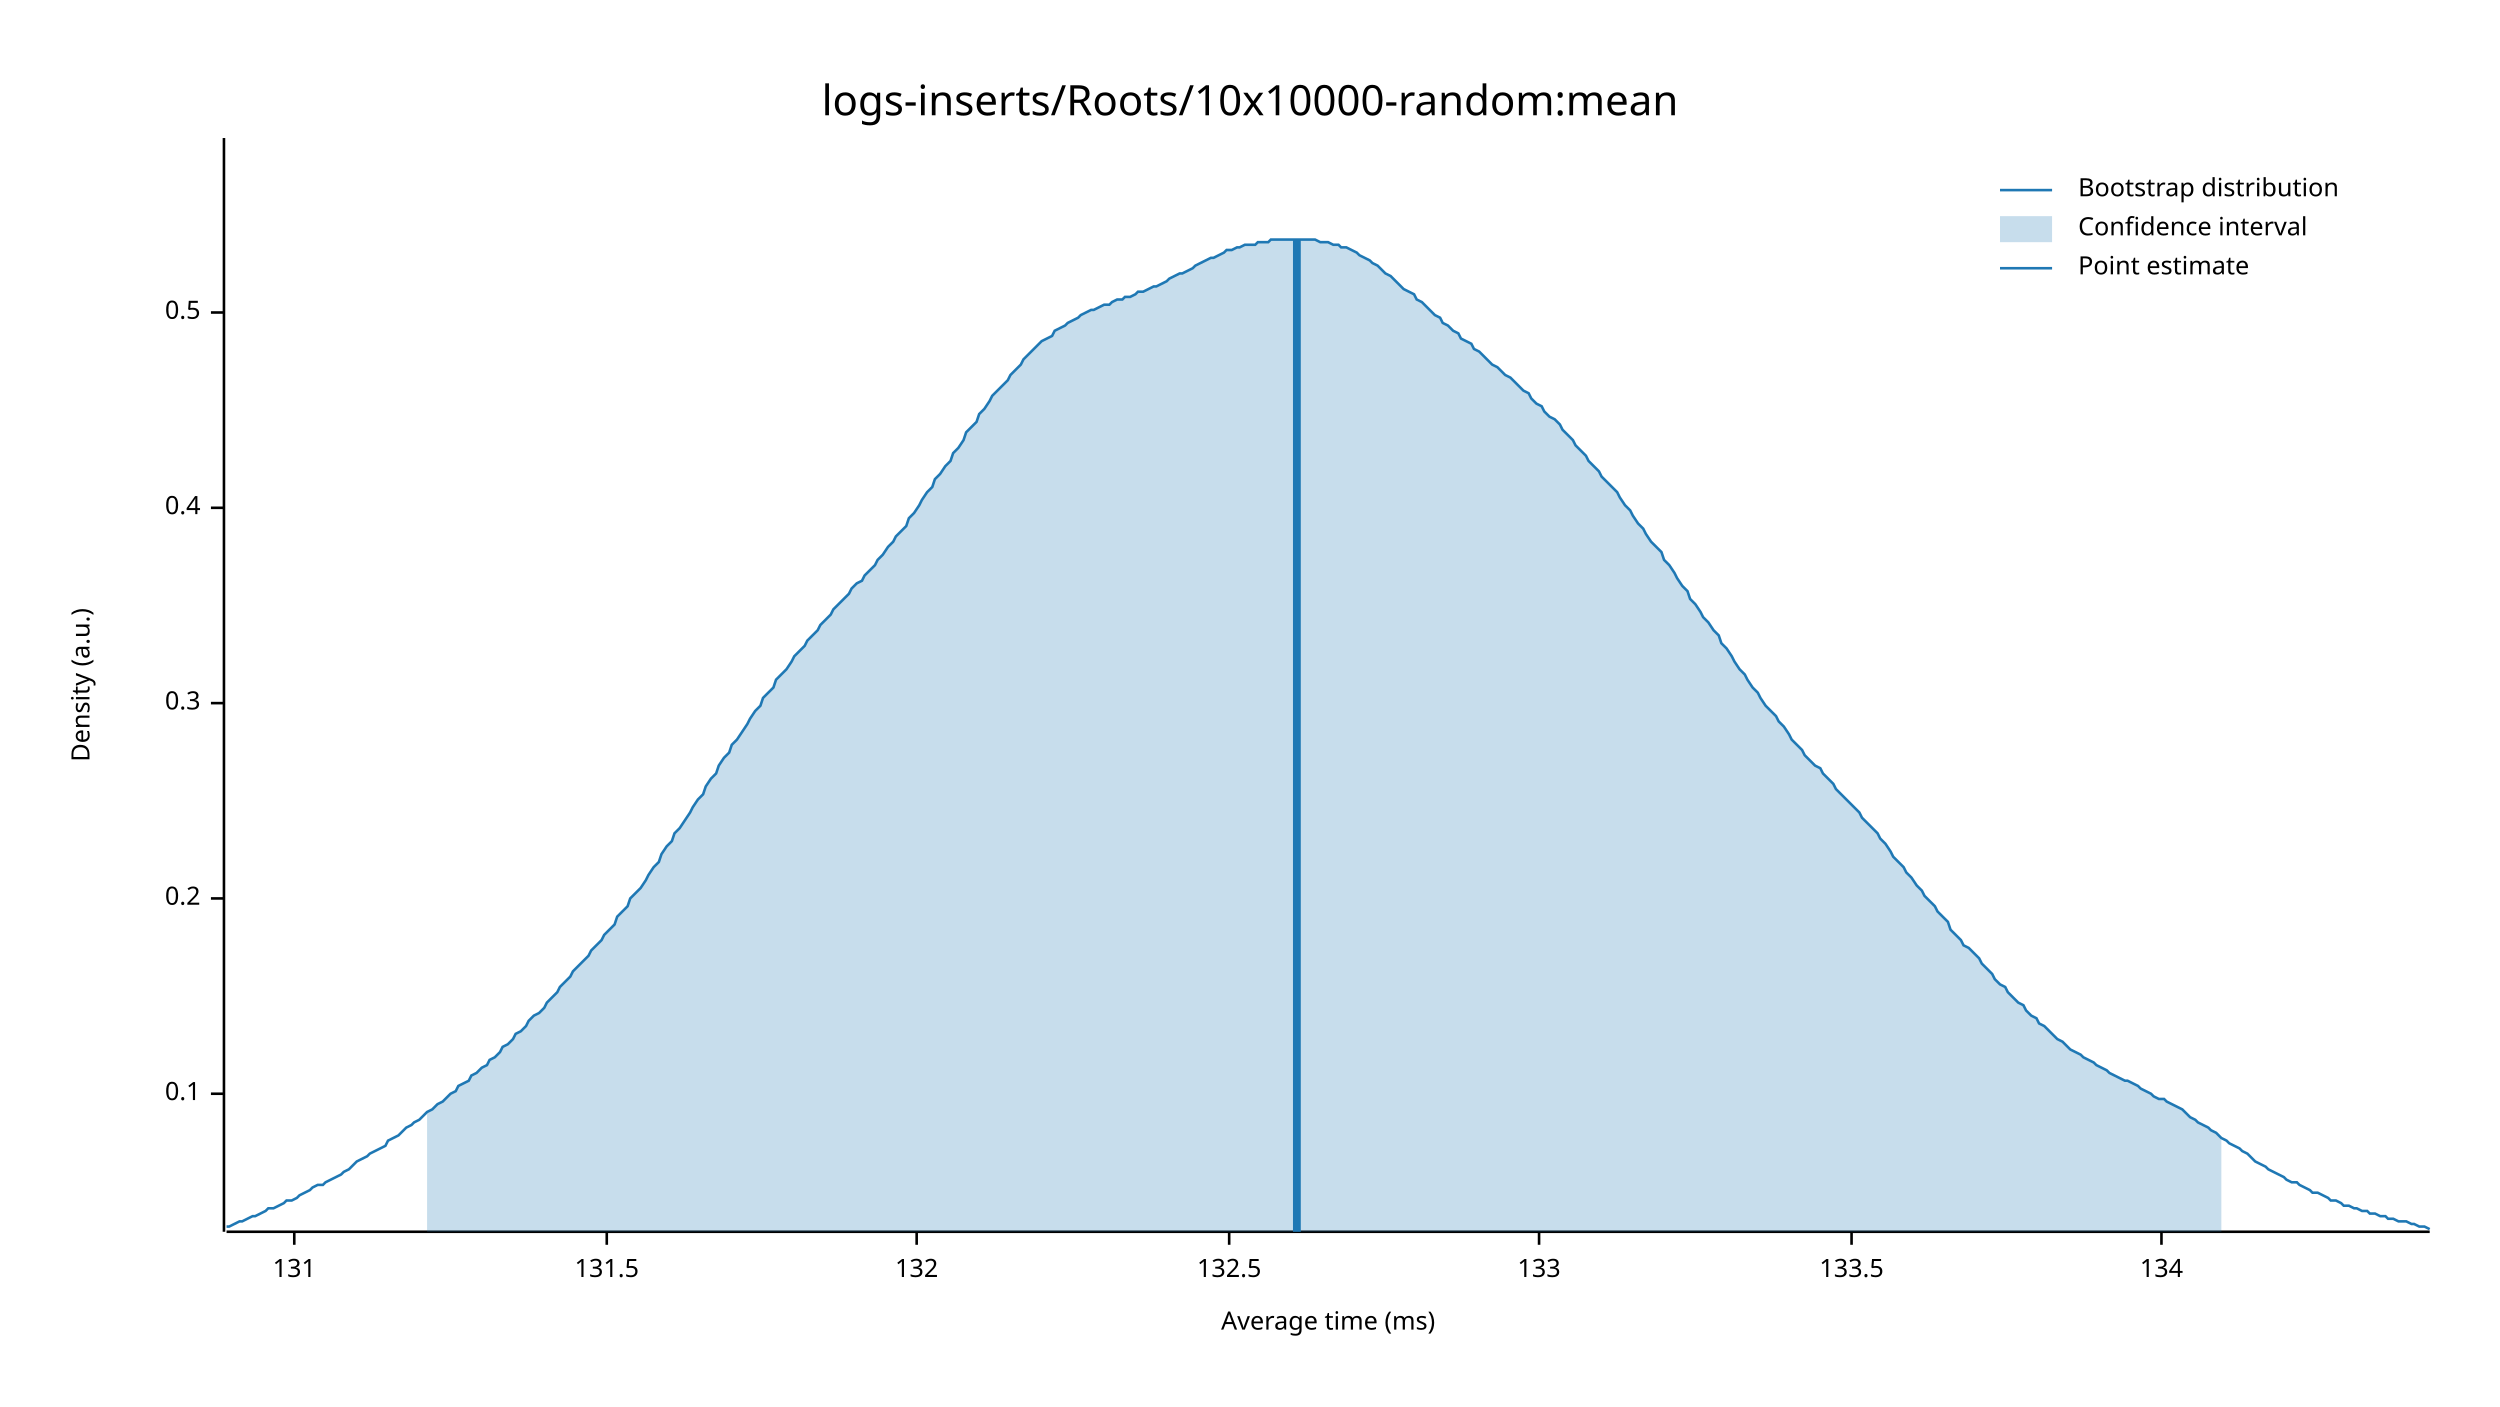
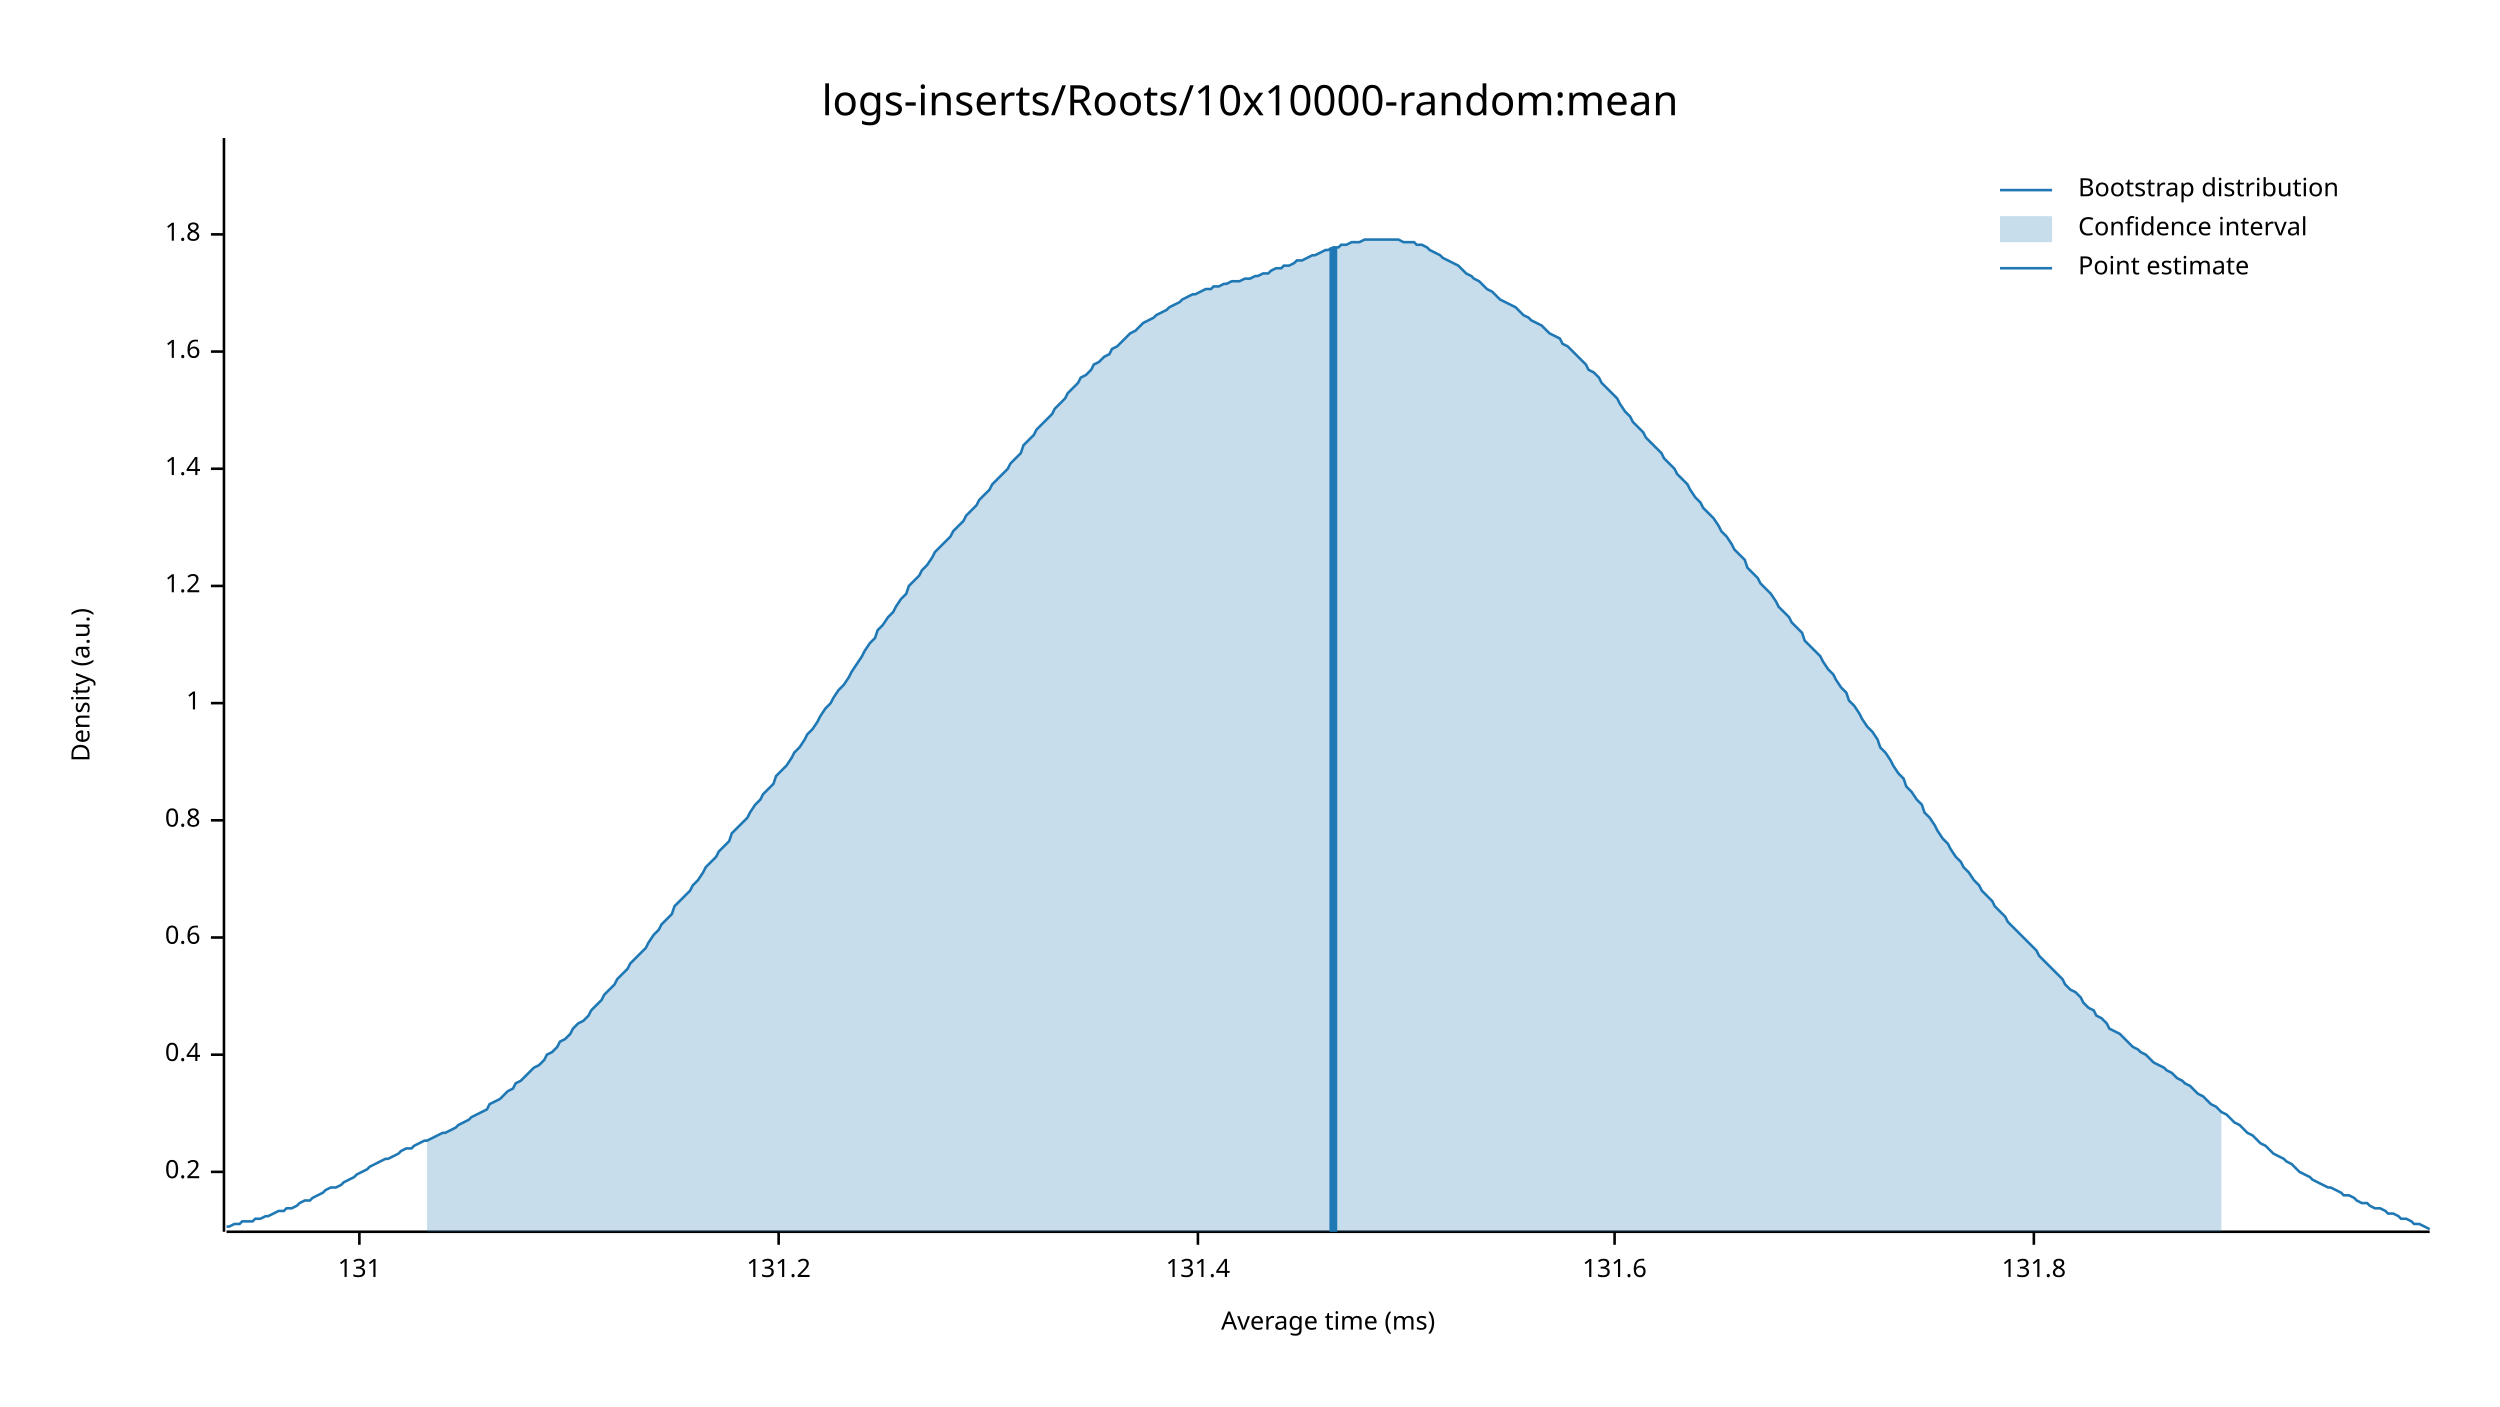
<svg xmlns="http://www.w3.org/2000/svg" width="960" height="540" viewBox="0 0 960 540">
  <text x="480" y="32" dy="0.76em" text-anchor="middle" font-family="sans-serif" font-size="16.129" opacity="1" fill="#000000">
logs-inserts/Roots/10x10000-random:mean
</text>
  <text x="27" y="263" dy="0.76em" text-anchor="middle" font-family="sans-serif" font-size="9.677" opacity="1" fill="#000000" transform="rotate(270, 27, 263)">
Density (a.u.)
</text>
  <text x="510" y="513" dy="-0.5ex" text-anchor="middle" font-family="sans-serif" font-size="9.677" opacity="1" fill="#000000">
Average time (ms)
</text>
  <polyline fill="none" opacity="1" stroke="#000000" stroke-width="1" points="86,53 86,473 " />
-   <text x="77" y="420" dy="0.5ex" text-anchor="end" font-family="sans-serif" font-size="9.677" opacity="1" fill="#000000">
- 0.1
- </text>
-   <polyline fill="none" opacity="1" stroke="#000000" stroke-width="1" points="81,420 86,420 " />
-   <text x="77" y="345" dy="0.5ex" text-anchor="end" font-family="sans-serif" font-size="9.677" opacity="1" fill="#000000">
+   <text x="77" y="450" dy="0.5ex" text-anchor="end" font-family="sans-serif" font-size="9.677" opacity="1" fill="#000000">
0.2
</text>
-   <polyline fill="none" opacity="1" stroke="#000000" stroke-width="1" points="81,345 86,345 " />
+   <polyline fill="none" opacity="1" stroke="#000000" stroke-width="1" points="81,450 86,450 " />
+   <text x="77" y="405" dy="0.5ex" text-anchor="end" font-family="sans-serif" font-size="9.677" opacity="1" fill="#000000">
+ 0.4
+ </text>
+   <polyline fill="none" opacity="1" stroke="#000000" stroke-width="1" points="81,405 86,405 " />
+   <text x="77" y="360" dy="0.5ex" text-anchor="end" font-family="sans-serif" font-size="9.677" opacity="1" fill="#000000">
+ 0.6
+ </text>
+   <polyline fill="none" opacity="1" stroke="#000000" stroke-width="1" points="81,360 86,360 " />
+   <text x="77" y="315" dy="0.5ex" text-anchor="end" font-family="sans-serif" font-size="9.677" opacity="1" fill="#000000">
+ 0.8
+ </text>
+   <polyline fill="none" opacity="1" stroke="#000000" stroke-width="1" points="81,315 86,315 " />
  <text x="77" y="270" dy="0.5ex" text-anchor="end" font-family="sans-serif" font-size="9.677" opacity="1" fill="#000000">
- 0.3
+ 1
</text>
  <polyline fill="none" opacity="1" stroke="#000000" stroke-width="1" points="81,270 86,270 " />
-   <text x="77" y="195" dy="0.5ex" text-anchor="end" font-family="sans-serif" font-size="9.677" opacity="1" fill="#000000">
- 0.4
+   <text x="77" y="225" dy="0.5ex" text-anchor="end" font-family="sans-serif" font-size="9.677" opacity="1" fill="#000000">
+ 1.2
</text>
-   <polyline fill="none" opacity="1" stroke="#000000" stroke-width="1" points="81,195 86,195 " />
-   <text x="77" y="120" dy="0.5ex" text-anchor="end" font-family="sans-serif" font-size="9.677" opacity="1" fill="#000000">
- 0.5
+   <polyline fill="none" opacity="1" stroke="#000000" stroke-width="1" points="81,225 86,225 " />
+   <text x="77" y="180" dy="0.5ex" text-anchor="end" font-family="sans-serif" font-size="9.677" opacity="1" fill="#000000">
+ 1.4
</text>
-   <polyline fill="none" opacity="1" stroke="#000000" stroke-width="1" points="81,120 86,120 " />
+   <polyline fill="none" opacity="1" stroke="#000000" stroke-width="1" points="81,180 86,180 " />
+   <text x="77" y="135" dy="0.5ex" text-anchor="end" font-family="sans-serif" font-size="9.677" opacity="1" fill="#000000">
+ 1.6
+ </text>
+   <polyline fill="none" opacity="1" stroke="#000000" stroke-width="1" points="81,135 86,135 " />
+   <text x="77" y="90" dy="0.5ex" text-anchor="end" font-family="sans-serif" font-size="9.677" opacity="1" fill="#000000">
+ 1.8
+ </text>
+   <polyline fill="none" opacity="1" stroke="#000000" stroke-width="1" points="81,90 86,90 " />
  <polyline fill="none" opacity="1" stroke="#000000" stroke-width="1" points="87,473 933,473 " />
-   <text x="113" y="483" dy="0.76em" text-anchor="middle" font-family="sans-serif" font-size="9.677" opacity="1" fill="#000000">
+   <text x="138" y="483" dy="0.76em" text-anchor="middle" font-family="sans-serif" font-size="9.677" opacity="1" fill="#000000">
131
</text>
-   <polyline fill="none" opacity="1" stroke="#000000" stroke-width="1" points="113,473 113,478 " />
-   <text x="233" y="483" dy="0.76em" text-anchor="middle" font-family="sans-serif" font-size="9.677" opacity="1" fill="#000000">
- 131.5
+   <polyline fill="none" opacity="1" stroke="#000000" stroke-width="1" points="138,473 138,478 " />
+   <text x="299" y="483" dy="0.76em" text-anchor="middle" font-family="sans-serif" font-size="9.677" opacity="1" fill="#000000">
+ 131.2
</text>
-   <polyline fill="none" opacity="1" stroke="#000000" stroke-width="1" points="233,473 233,478 " />
-   <text x="352" y="483" dy="0.76em" text-anchor="middle" font-family="sans-serif" font-size="9.677" opacity="1" fill="#000000">
- 132
+   <polyline fill="none" opacity="1" stroke="#000000" stroke-width="1" points="299,473 299,478 " />
+   <text x="460" y="483" dy="0.76em" text-anchor="middle" font-family="sans-serif" font-size="9.677" opacity="1" fill="#000000">
+ 131.4
</text>
-   <polyline fill="none" opacity="1" stroke="#000000" stroke-width="1" points="352,473 352,478 " />
-   <text x="472" y="483" dy="0.76em" text-anchor="middle" font-family="sans-serif" font-size="9.677" opacity="1" fill="#000000">
- 132.5
+   <polyline fill="none" opacity="1" stroke="#000000" stroke-width="1" points="460,473 460,478 " />
+   <text x="620" y="483" dy="0.76em" text-anchor="middle" font-family="sans-serif" font-size="9.677" opacity="1" fill="#000000">
+ 131.6
</text>
-   <polyline fill="none" opacity="1" stroke="#000000" stroke-width="1" points="472,473 472,478 " />
-   <text x="591" y="483" dy="0.76em" text-anchor="middle" font-family="sans-serif" font-size="9.677" opacity="1" fill="#000000">
- 133
+   <polyline fill="none" opacity="1" stroke="#000000" stroke-width="1" points="620,473 620,478 " />
+   <text x="781" y="483" dy="0.76em" text-anchor="middle" font-family="sans-serif" font-size="9.677" opacity="1" fill="#000000">
+ 131.8
</text>
-   <polyline fill="none" opacity="1" stroke="#000000" stroke-width="1" points="591,473 591,478 " />
-   <text x="711" y="483" dy="0.76em" text-anchor="middle" font-family="sans-serif" font-size="9.677" opacity="1" fill="#000000">
- 133.5
- </text>
-   <polyline fill="none" opacity="1" stroke="#000000" stroke-width="1" points="711,473 711,478 " />
-   <text x="830" y="483" dy="0.76em" text-anchor="middle" font-family="sans-serif" font-size="9.677" opacity="1" fill="#000000">
- 134
- </text>
-   <polyline fill="none" opacity="1" stroke="#000000" stroke-width="1" points="830,473 830,478 " />
-   <polyline fill="none" opacity="1" stroke="#1F78B4" stroke-width="1" points="87,471 88,471 90,470 92,469 93,469 95,468 97,467 98,467 100,466 102,465 103,464 105,464 107,463 109,462 110,461 112,461 114,460 115,459 117,458 119,457 120,456 122,455 124,455 125,454 127,453 129,452 131,451 132,450 134,449 136,447 137,446 139,445 141,444 142,443 144,442 146,441 148,440 149,438 151,437 153,436 154,435 156,433 158,432 159,431 161,430 163,428 164,427 166,426 168,424 170,423 171,422 173,420 175,419 176,417 178,416 180,415 181,413 183,412 185,410 187,409 188,407 190,406 192,404 193,402 195,401 197,399 198,397 200,396 202,394 203,392 205,390 207,389 209,387 210,385 212,383 214,381 215,379 217,377 219,375 220,373 222,371 224,369 226,367 227,365 229,363 231,361 232,359 234,357 236,355 237,352 239,350 241,348 242,345 244,343 246,341 248,338 249,336 251,333 253,331 254,328 256,325 258,323 259,320 261,318 263,315 265,312 266,310 268,307 270,305 271,302 273,299 275,297 276,294 278,291 280,289 281,286 283,284 285,281 287,278 288,276 290,273 292,271 293,268 295,266 297,264 298,261 300,259 302,257 304,254 305,252 307,250 309,248 310,246 312,244 314,242 315,240 317,238 319,236 320,234 322,232 324,230 326,228 327,226 329,224 331,223 332,221 334,219 336,217 337,215 339,213 341,210 343,208 344,206 346,204 348,202 349,199 351,197 353,194 354,192 356,189 358,187 359,184 361,182 363,179 365,177 366,174 368,172 370,169 371,166 373,164 375,162 376,159 378,157 380,154 381,152 383,150 385,148 387,146 388,144 390,142 392,140 393,138 395,136 397,134 398,133 400,131 402,130 404,129 405,127 407,126 409,125 410,124 412,123 414,122 415,121 417,120 419,119 420,119 422,118 424,117 426,117 427,116 429,115 431,115 432,114 434,114 436,113 437,112 439,112 441,111 443,110 444,110 446,109 448,108 449,107 451,106 453,105 454,105 456,104 458,103 459,102 461,101 463,100 465,99 466,99 468,98 470,97 471,96 473,96 475,95 476,95 478,94 480,94 482,94 483,93 485,93 487,93 488,92 490,92 492,92 493,92 495,92 497,92 498,92 500,92 502,92 504,92 505,92 507,93 509,93 510,93 512,94 514,94 515,95 517,95 519,96 521,97 522,98 524,99 526,100 527,101 529,102 531,104 532,105 534,106 536,108 537,109 539,111 541,112 543,113 544,115 546,116 548,118 549,119 551,121 553,122 554,124 556,125 558,127 560,128 561,130 563,131 565,132 566,134 568,135 570,137 571,138 573,140 575,141 576,142 578,144 580,145 582,147 583,148 585,150 587,151 588,153 590,155 592,156 593,158 595,160 597,161 599,163 600,165 602,167 604,169 605,171 607,173 609,175 610,177 612,179 614,181 615,183 617,185 619,187 621,189 622,191 624,194 626,196 627,198 629,201 631,203 632,205 634,208 636,210 638,212 639,215 641,217 643,220 644,222 646,225 648,227 649,230 651,232 653,235 654,237 656,239 658,242 660,244 661,247 663,249 665,252 666,254 668,257 670,259 671,261 673,264 675,266 676,268 678,271 680,273 682,275 683,277 685,279 687,282 688,284 690,286 692,288 693,290 695,292 697,294 699,295 700,297 702,299 704,301 705,303 707,305 709,307 710,308 712,310 714,312 715,314 717,316 719,318 721,320 722,322 724,324 726,327 727,329 729,331 731,333 732,335 734,337 736,340 738,342 739,344 741,346 743,348 744,350 746,352 748,354 749,357 751,359 753,361 754,363 756,364 758,366 760,368 761,370 763,372 765,374 766,376 768,378 770,379 771,381 773,383 775,385 777,386 778,388 780,390 782,391 783,393 785,394 787,396 788,397 790,399 792,400 793,401 795,403 797,404 799,405 800,406 802,407 804,408 805,409 807,410 809,411 810,412 812,413 814,414 816,415 817,415 819,416 821,417 822,418 824,419 826,420 827,421 829,422 831,422 832,423 834,424 836,425 838,426 839,427 841,429 843,430 844,431 846,432 848,433 849,434 851,435 853,437 855,438 856,439 858,440 860,441 861,442 863,443 865,445 866,446 868,447 870,448 871,449 873,450 875,451 877,452 878,453 880,454 882,454 883,455 885,456 887,457 888,458 890,458 892,459 894,460 895,461 897,461 899,462 900,463 902,463 904,464 905,464 907,465 909,465 910,466 912,466 914,467 916,467 917,468 919,468 921,469 922,469 924,469 926,470 927,470 929,471 931,471 933,472 " />
-   <polygon opacity="0.25" fill="#1F78B4" points="164,427 166,426 168,424 170,423 171,422 173,420 175,419 176,417 178,416 180,415 181,413 183,412 185,410 187,409 188,407 190,406 192,404 193,402 195,401 197,399 198,397 200,396 202,394 203,392 205,390 207,389 209,387 210,385 212,383 214,381 215,379 217,377 219,375 220,373 222,371 224,369 226,367 227,365 229,363 231,361 232,359 234,357 236,355 237,352 239,350 241,348 242,345 244,343 246,341 248,338 249,336 251,333 253,331 254,328 256,325 258,323 259,320 261,318 263,315 265,312 266,310 268,307 270,305 271,302 273,299 275,297 276,294 278,291 280,289 281,286 283,284 285,281 287,278 288,276 290,273 292,271 293,268 295,266 297,264 298,261 300,259 302,257 304,254 305,252 307,250 309,248 310,246 312,244 314,242 315,240 317,238 319,236 320,234 322,232 324,230 326,228 327,226 329,224 331,223 332,221 334,219 336,217 337,215 339,213 341,210 343,208 344,206 346,204 348,202 349,199 351,197 353,194 354,192 356,189 358,187 359,184 361,182 363,179 365,177 366,174 368,172 370,169 371,166 373,164 375,162 376,159 378,157 380,154 381,152 383,150 385,148 387,146 388,144 390,142 392,140 393,138 395,136 397,134 398,133 400,131 402,130 404,129 405,127 407,126 409,125 410,124 412,123 414,122 415,121 417,120 419,119 420,119 422,118 424,117 426,117 427,116 429,115 431,115 432,114 434,114 436,113 437,112 439,112 441,111 443,110 444,110 446,109 448,108 449,107 451,106 453,105 454,105 456,104 458,103 459,102 461,101 463,100 465,99 466,99 468,98 470,97 471,96 473,96 475,95 476,95 478,94 480,94 482,94 483,93 485,93 487,93 488,92 490,92 492,92 493,92 495,92 497,92 498,92 500,92 502,92 504,92 505,92 507,93 509,93 510,93 512,94 514,94 515,95 517,95 519,96 521,97 522,98 524,99 526,100 527,101 529,102 531,104 532,105 534,106 536,108 537,109 539,111 541,112 543,113 544,115 546,116 548,118 549,119 551,121 553,122 554,124 556,125 558,127 560,128 561,130 563,131 565,132 566,134 568,135 570,137 571,138 573,140 575,141 576,142 578,144 580,145 582,147 583,148 585,150 587,151 588,153 590,155 592,156 593,158 595,160 597,161 599,163 600,165 602,167 604,169 605,171 607,173 609,175 610,177 612,179 614,181 615,183 617,185 619,187 621,189 622,191 624,194 626,196 627,198 629,201 631,203 632,205 634,208 636,210 638,212 639,215 641,217 643,220 644,222 646,225 648,227 649,230 651,232 653,235 654,237 656,239 658,242 660,244 661,247 663,249 665,252 666,254 668,257 670,259 671,261 673,264 675,266 676,268 678,271 680,273 682,275 683,277 685,279 687,282 688,284 690,286 692,288 693,290 695,292 697,294 699,295 700,297 702,299 704,301 705,303 707,305 709,307 710,308 712,310 714,312 715,314 717,316 719,318 721,320 722,322 724,324 726,327 727,329 729,331 731,333 732,335 734,337 736,340 738,342 739,344 741,346 743,348 744,350 746,352 748,354 749,357 751,359 753,361 754,363 756,364 758,366 760,368 761,370 763,372 765,374 766,376 768,378 770,379 771,381 773,383 775,385 777,386 778,388 780,390 782,391 783,393 785,394 787,396 788,397 790,399 792,400 793,401 795,403 797,404 799,405 800,406 802,407 804,408 805,409 807,410 809,411 810,412 812,413 814,414 816,415 817,415 819,416 821,417 822,418 824,419 826,420 827,421 829,422 831,422 832,423 834,424 836,425 838,426 839,427 841,429 843,430 844,431 846,432 848,433 849,434 851,435 853,437 853,473 164,473 " />
-   <polyline fill="none" opacity="1" stroke="#1F78B4" stroke-width="3" points="498,473 498,92 " />
+   <polyline fill="none" opacity="1" stroke="#000000" stroke-width="1" points="781,473 781,478 " />
+   <polyline fill="none" opacity="1" stroke="#1F78B4" stroke-width="1" points="87,471 88,471 90,470 92,470 93,469 95,469 97,469 98,468 100,468 102,467 103,467 105,466 107,465 109,465 110,464 112,464 114,463 115,462 117,461 119,461 120,460 122,459 124,458 125,457 127,456 129,456 131,455 132,454 134,453 136,452 137,451 139,450 141,449 142,448 144,447 146,446 148,445 149,445 151,444 153,443 154,442 156,441 158,441 159,440 161,439 163,438 164,438 166,437 168,436 170,435 171,435 173,434 175,433 176,432 178,431 180,430 181,429 183,428 185,427 187,426 188,424 190,423 192,422 193,421 195,419 197,418 198,416 200,415 202,413 203,412 205,410 207,409 209,407 210,405 212,404 214,402 215,400 217,399 219,397 220,395 222,393 224,392 226,390 227,388 229,386 231,384 232,382 234,380 236,378 237,376 239,374 241,372 242,370 244,368 246,366 248,364 249,362 251,359 253,357 254,355 256,353 258,351 259,348 261,346 263,344 265,342 266,340 268,338 270,335 271,333 273,331 275,329 276,327 278,325 280,323 281,320 283,318 285,316 287,314 288,312 290,309 292,307 293,305 295,303 297,301 298,298 300,296 302,294 304,291 305,289 307,287 309,284 310,282 312,280 314,277 315,275 317,272 319,270 320,268 322,265 324,263 326,260 327,258 329,255 331,252 332,250 334,247 336,245 337,242 339,240 341,237 343,235 344,233 346,230 348,228 349,225 351,223 353,221 354,219 356,217 358,214 359,212 361,210 363,208 365,206 366,204 368,202 370,200 371,198 373,196 375,194 376,192 378,190 380,188 381,186 383,184 385,182 387,180 388,178 390,176 392,174 393,171 395,169 397,167 398,165 400,163 402,161 404,159 405,157 407,155 409,153 410,151 412,149 414,147 415,145 417,144 419,142 420,140 422,139 424,137 426,136 427,134 429,133 431,131 432,130 434,128 436,127 437,126 439,124 441,123 443,122 444,121 446,120 448,119 449,118 451,117 453,116 454,115 456,114 458,113 459,113 461,112 463,111 465,111 466,110 468,110 470,109 471,109 473,108 475,108 476,108 478,107 480,107 482,106 483,106 485,105 487,105 488,104 490,103 492,103 493,102 495,102 497,101 498,100 500,100 502,99 504,98 505,98 507,97 509,96 510,96 512,95 514,95 515,94 517,94 519,93 521,93 522,93 524,92 526,92 527,92 529,92 531,92 532,92 534,92 536,92 537,92 539,93 541,93 543,93 544,94 546,94 548,95 549,96 551,97 553,98 554,99 556,100 558,101 560,102 561,103 563,105 565,106 566,107 568,108 570,110 571,111 573,112 575,114 576,115 578,116 580,117 582,118 583,119 585,121 587,122 588,123 590,124 592,125 593,126 595,128 597,129 599,130 600,132 602,133 604,135 605,136 607,138 609,140 610,142 612,143 614,145 615,147 617,149 619,151 621,153 622,155 624,158 626,160 627,162 629,164 631,166 632,168 634,170 636,172 638,174 639,176 641,178 643,180 644,182 646,184 648,186 649,188 651,191 653,193 654,195 656,197 658,199 660,202 661,204 663,206 665,209 666,211 668,213 670,215 671,218 673,220 675,222 676,224 678,226 680,228 682,231 683,233 685,235 687,237 688,239 690,241 692,243 693,246 695,248 697,250 699,252 700,254 702,257 704,259 705,261 707,264 709,266 710,269 712,271 714,274 715,276 717,279 719,281 721,284 722,287 724,289 726,292 727,294 729,297 731,299 732,302 734,304 736,307 738,309 739,312 741,314 743,317 744,319 746,322 748,324 749,326 751,329 753,331 754,333 756,335 758,338 760,340 761,342 763,344 765,346 766,348 768,350 770,352 771,354 773,356 775,358 777,360 778,361 780,363 782,365 783,367 785,369 787,371 788,372 790,374 792,376 793,378 795,380 797,381 799,383 800,385 802,387 804,388 805,390 807,391 809,393 810,395 812,396 814,397 816,399 817,400 819,402 821,403 822,404 824,405 826,407 827,408 829,409 831,410 832,411 834,412 836,414 838,415 839,416 841,417 843,419 844,420 846,421 848,423 849,424 851,425 853,427 855,428 856,429 858,431 860,432 861,433 863,435 865,436 866,437 868,439 870,440 871,441 873,443 875,444 877,445 878,446 880,447 882,449 883,450 885,451 887,452 888,453 890,454 892,455 894,456 895,456 897,457 899,458 900,459 902,459 904,460 905,461 907,462 909,462 910,463 912,464 914,464 916,465 917,466 919,466 921,467 922,468 924,468 926,469 927,470 929,470 931,471 933,472 " />
+   <polygon opacity="0.25" fill="#1F78B4" points="164,438 166,437 168,436 170,435 171,435 173,434 175,433 176,432 178,431 180,430 181,429 183,428 185,427 187,426 188,424 190,423 192,422 193,421 195,419 197,418 198,416 200,415 202,413 203,412 205,410 207,409 209,407 210,405 212,404 214,402 215,400 217,399 219,397 220,395 222,393 224,392 226,390 227,388 229,386 231,384 232,382 234,380 236,378 237,376 239,374 241,372 242,370 244,368 246,366 248,364 249,362 251,359 253,357 254,355 256,353 258,351 259,348 261,346 263,344 265,342 266,340 268,338 270,335 271,333 273,331 275,329 276,327 278,325 280,323 281,320 283,318 285,316 287,314 288,312 290,309 292,307 293,305 295,303 297,301 298,298 300,296 302,294 304,291 305,289 307,287 309,284 310,282 312,280 314,277 315,275 317,272 319,270 320,268 322,265 324,263 326,260 327,258 329,255 331,252 332,250 334,247 336,245 337,242 339,240 341,237 343,235 344,233 346,230 348,228 349,225 351,223 353,221 354,219 356,217 358,214 359,212 361,210 363,208 365,206 366,204 368,202 370,200 371,198 373,196 375,194 376,192 378,190 380,188 381,186 383,184 385,182 387,180 388,178 390,176 392,174 393,171 395,169 397,167 398,165 400,163 402,161 404,159 405,157 407,155 409,153 410,151 412,149 414,147 415,145 417,144 419,142 420,140 422,139 424,137 426,136 427,134 429,133 431,131 432,130 434,128 436,127 437,126 439,124 441,123 443,122 444,121 446,120 448,119 449,118 451,117 453,116 454,115 456,114 458,113 459,113 461,112 463,111 465,111 466,110 468,110 470,109 471,109 473,108 475,108 476,108 478,107 480,107 482,106 483,106 485,105 487,105 488,104 490,103 492,103 493,102 495,102 497,101 498,100 500,100 502,99 504,98 505,98 507,97 509,96 510,96 512,95 514,95 515,94 517,94 519,93 521,93 522,93 524,92 526,92 527,92 529,92 531,92 532,92 534,92 536,92 537,92 539,93 541,93 543,93 544,94 546,94 548,95 549,96 551,97 553,98 554,99 556,100 558,101 560,102 561,103 563,105 565,106 566,107 568,108 570,110 571,111 573,112 575,114 576,115 578,116 580,117 582,118 583,119 585,121 587,122 588,123 590,124 592,125 593,126 595,128 597,129 599,130 600,132 602,133 604,135 605,136 607,138 609,140 610,142 612,143 614,145 615,147 617,149 619,151 621,153 622,155 624,158 626,160 627,162 629,164 631,166 632,168 634,170 636,172 638,174 639,176 641,178 643,180 644,182 646,184 648,186 649,188 651,191 653,193 654,195 656,197 658,199 660,202 661,204 663,206 665,209 666,211 668,213 670,215 671,218 673,220 675,222 676,224 678,226 680,228 682,231 683,233 685,235 687,237 688,239 690,241 692,243 693,246 695,248 697,250 699,252 700,254 702,257 704,259 705,261 707,264 709,266 710,269 712,271 714,274 715,276 717,279 719,281 721,284 722,287 724,289 726,292 727,294 729,297 731,299 732,302 734,304 736,307 738,309 739,312 741,314 743,317 744,319 746,322 748,324 749,326 751,329 753,331 754,333 756,335 758,338 760,340 761,342 763,344 765,346 766,348 768,350 770,352 771,354 773,356 775,358 777,360 778,361 780,363 782,365 783,367 785,369 787,371 788,372 790,374 792,376 793,378 795,380 797,381 799,383 800,385 802,387 804,388 805,390 807,391 809,393 810,395 812,396 814,397 816,399 817,400 819,402 821,403 822,404 824,405 826,407 827,408 829,409 831,410 832,411 834,412 836,414 838,415 839,416 841,417 843,419 844,420 846,421 848,423 849,424 851,425 853,427 853,473 164,473 " />
+   <polyline fill="none" opacity="1" stroke="#1F78B4" stroke-width="3" points="512,473 512,95 " />
  <text x="798" y="68" dy="0.76em" text-anchor="start" font-family="sans-serif" font-size="9.677" opacity="1" fill="#000000">
Bootstrap distribution
</text>
  <text x="798" y="83" dy="0.76em" text-anchor="start" font-family="sans-serif" font-size="9.677" opacity="1" fill="#000000">
Confidence interval
</text>
  <text x="798" y="98" dy="0.76em" text-anchor="start" font-family="sans-serif" font-size="9.677" opacity="1" fill="#000000">
Point estimate
</text>
  <polyline fill="none" opacity="1" stroke="#1F78B4" stroke-width="1" points="768,73 788,73 " />
  <rect x="768" y="83" width="20" height="10" opacity="0.25" fill="#1F78B4" stroke="none" />
  <polyline fill="none" opacity="1" stroke="#1F78B4" stroke-width="1" points="768,103 788,103 " />
</svg>
